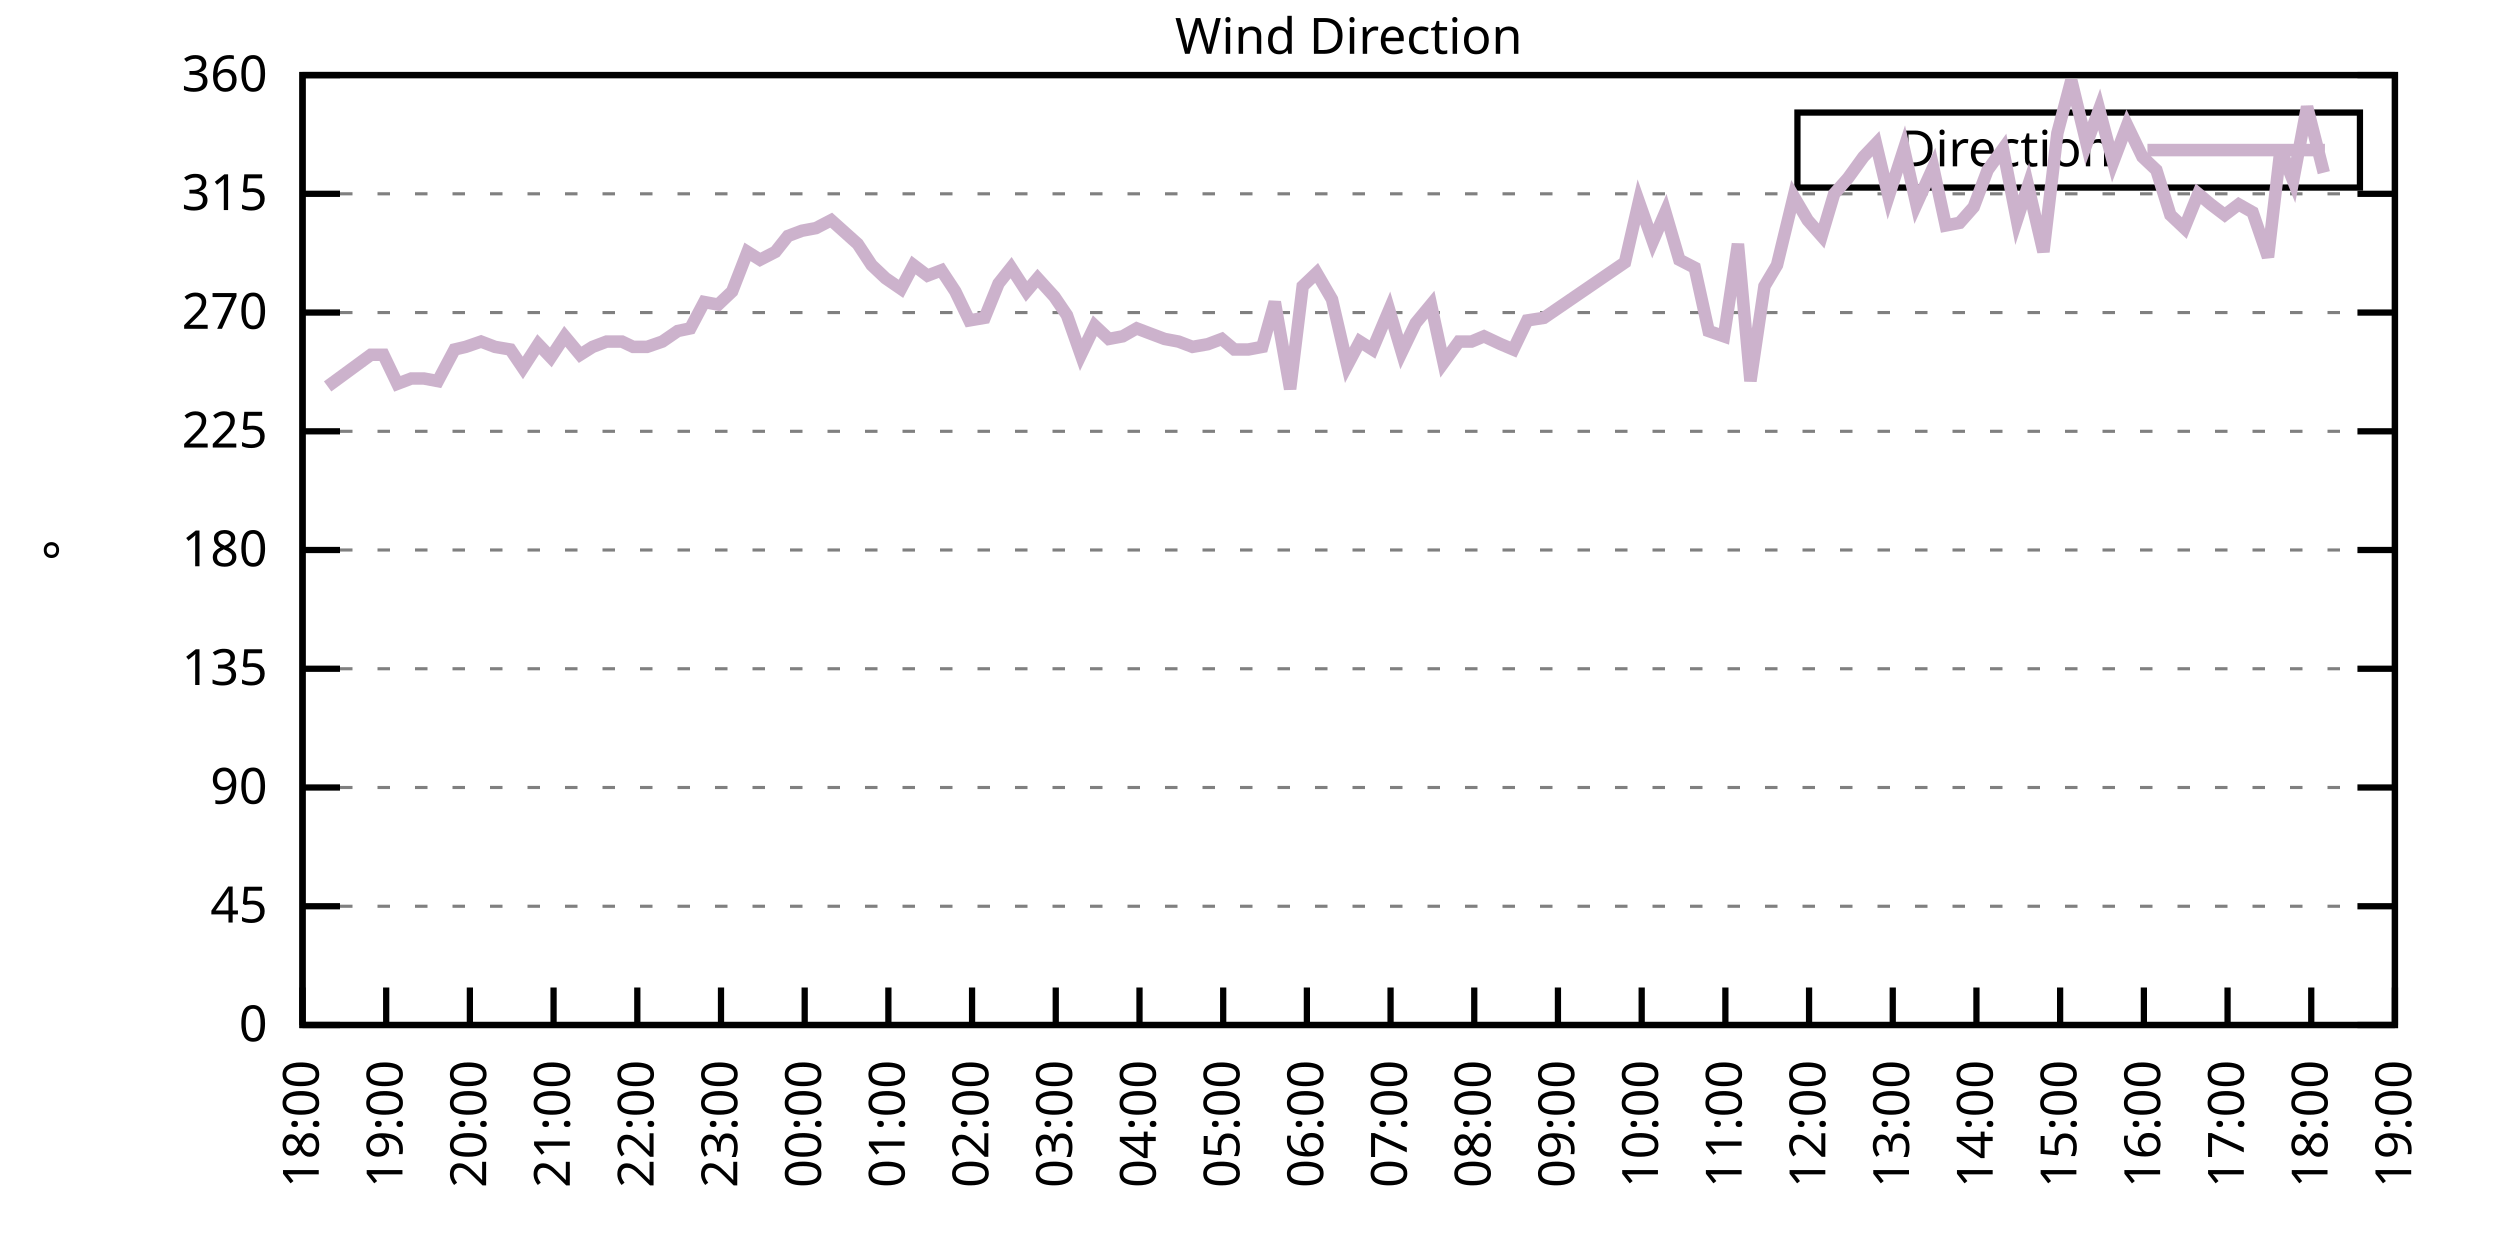
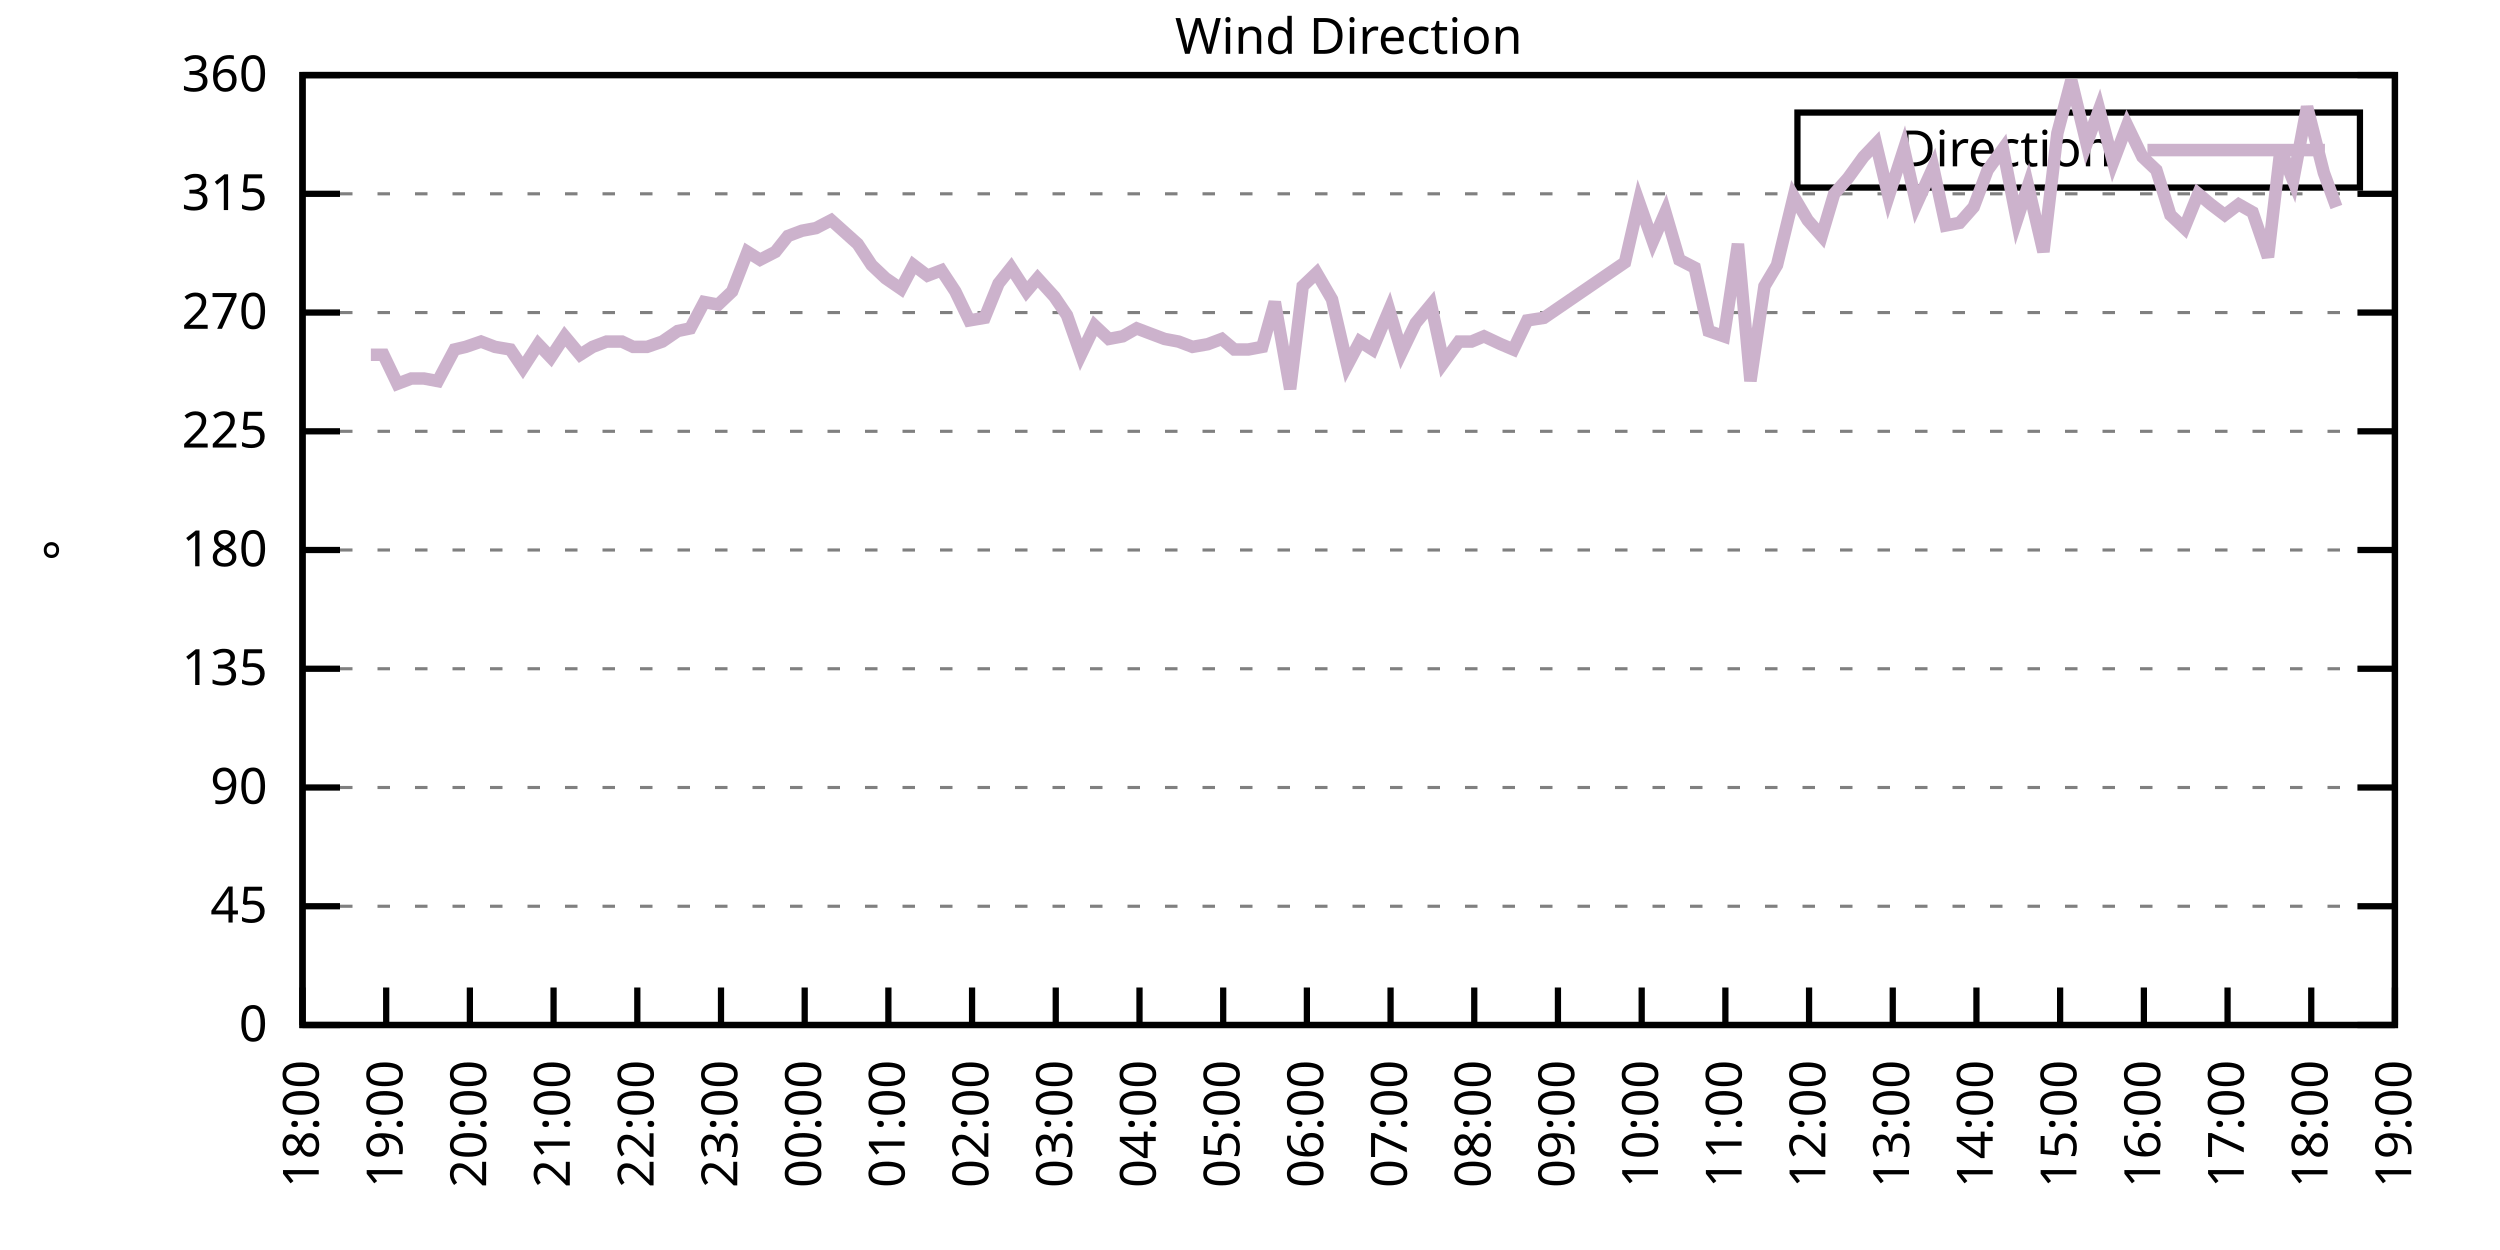
<svg xmlns="http://www.w3.org/2000/svg" xmlns:xlink="http://www.w3.org/1999/xlink" width="400" height="200" viewBox="0 0 400 200">
  <g id="gnuplot_canvas">
    <rect x="0" y="0" width="400" height="200" fill="none" />
    <defs>
      <circle id="gpDot" r="0.5" stroke-width="0.5" stroke="currentColor" />
      <path id="gpPt0" stroke-width="0.333" stroke="currentColor" d="M-1,0 h2 M0,-1 v2" />
      <path id="gpPt1" stroke-width="0.333" stroke="currentColor" d="M-1,-1 L1,1 M1,-1 L-1,1" />
      <path id="gpPt2" stroke-width="0.333" stroke="currentColor" d="M-1,0 L1,0 M0,-1 L0,1 M-1,-1 L1,1 M-1,1 L1,-1" />
      <rect id="gpPt3" stroke-width="0.333" stroke="currentColor" x="-1" y="-1" width="2" height="2" />
      <rect id="gpPt4" stroke-width="0.333" stroke="currentColor" fill="currentColor" x="-1" y="-1" width="2" height="2" />
      <circle id="gpPt5" stroke-width="0.333" stroke="currentColor" cx="0" cy="0" r="1" />
      <use xlink:href="#gpPt5" id="gpPt6" fill="currentColor" stroke="none" />
      <path id="gpPt7" stroke-width="0.333" stroke="currentColor" d="M0,-1.33 L-1.33,0.67 L1.33,0.67 z" />
      <use xlink:href="#gpPt7" id="gpPt8" fill="currentColor" stroke="none" />
      <use xlink:href="#gpPt7" id="gpPt9" stroke="currentColor" transform="rotate(180)" />
      <use xlink:href="#gpPt9" id="gpPt10" fill="currentColor" stroke="none" />
      <use xlink:href="#gpPt3" id="gpPt11" stroke="currentColor" transform="rotate(45)" />
      <use xlink:href="#gpPt11" id="gpPt12" fill="currentColor" stroke="none" />
      <path id="gpPt13" stroke-width="0.333" stroke="currentColor" d="M0,1.330 L1.265,0.411 L0.782,-1.067 L-0.782,-1.076 L-1.265,0.411 z" />
      <use xlink:href="#gpPt13" id="gpPt14" fill="currentColor" stroke="none" />
      <filter id="textbox" filterUnits="objectBoundingBox" x="0" y="0" height="1" width="1">
        <feFlood flood-color="white" flood-opacity="1" result="bgnd" />
        <feComposite in="SourceGraphic" in2="bgnd" operator="atop" />
      </filter>
      <filter id="greybox" filterUnits="objectBoundingBox" x="0" y="0" height="1" width="1">
        <feFlood flood-color="lightgrey" flood-opacity="1" result="grey" />
        <feComposite in="SourceGraphic" in2="grey" operator="atop" />
      </filter>
    </defs>
    <g fill="none" color="white" stroke="currentColor" stroke-width="1.00" stroke-linecap="butt" stroke-linejoin="miter">
</g>
    <g fill="none" color="black" stroke="currentColor" stroke-width="1.00" stroke-linecap="butt" stroke-linejoin="miter">
      <g stroke="none" shape-rendering="crispEdges">
        <polygon fill="rgb(255, 255, 255)" points="48.40,164.00 383.18,164.00 383.18,12.02 48.40,12.02 " />
      </g>
    </g>
    <g fill="none" color="black" stroke="currentColor" stroke-width="1.00" stroke-linecap="butt" stroke-linejoin="miter">
</g>
    <g fill="none" color="black" stroke="black" stroke-width="0.50" stroke-linecap="butt" stroke-linejoin="miter">
</g>
    <g fill="none" color="gray" stroke="currentColor" stroke-width="0.50" stroke-linecap="butt" stroke-linejoin="miter">
      <path stroke="gray" stroke-dasharray="2,4" class="gridline" d="M48.40,164.00 L383.19,164.00  " />
    </g>
    <g fill="none" color="gray" stroke="gray" stroke-width="1.00" stroke-linecap="butt" stroke-linejoin="miter">
</g>
    <g fill="none" color="black" stroke="currentColor" stroke-width="1.00" stroke-linecap="butt" stroke-linejoin="miter">
      <path stroke="black" d="M48.40,164.00 L54.40,164.00 M383.19,164.00 L377.19,164.00  " />
      <g transform="translate(42.80,166.60)" stroke="none" fill="black" font-family="Sans" font-size="8.00" text-anchor="end">
        <text>
          <tspan font-family="Sans"> 0</tspan>
        </text>
      </g>
    </g>
    <g fill="none" color="black" stroke="currentColor" stroke-width="1.00" stroke-linecap="butt" stroke-linejoin="miter">
</g>
    <g fill="none" color="black" stroke="black" stroke-width="0.50" stroke-linecap="butt" stroke-linejoin="miter">
</g>
    <g fill="none" color="gray" stroke="currentColor" stroke-width="0.50" stroke-linecap="butt" stroke-linejoin="miter">
      <path stroke="gray" stroke-dasharray="2,4" class="gridline" d="M48.40,145.00 L383.19,145.00  " />
    </g>
    <g fill="none" color="gray" stroke="gray" stroke-width="1.00" stroke-linecap="butt" stroke-linejoin="miter">
</g>
    <g fill="none" color="black" stroke="currentColor" stroke-width="1.00" stroke-linecap="butt" stroke-linejoin="miter">
      <path stroke="black" d="M48.40,145.00 L54.40,145.00 M383.19,145.00 L377.19,145.00  " />
      <g transform="translate(42.80,147.60)" stroke="none" fill="black" font-family="Sans" font-size="8.00" text-anchor="end">
        <text>
          <tspan font-family="Sans"> 45</tspan>
        </text>
      </g>
    </g>
    <g fill="none" color="black" stroke="currentColor" stroke-width="1.00" stroke-linecap="butt" stroke-linejoin="miter">
</g>
    <g fill="none" color="black" stroke="black" stroke-width="0.50" stroke-linecap="butt" stroke-linejoin="miter">
</g>
    <g fill="none" color="gray" stroke="currentColor" stroke-width="0.50" stroke-linecap="butt" stroke-linejoin="miter">
      <path stroke="gray" stroke-dasharray="2,4" class="gridline" d="M48.40,126.00 L383.19,126.00  " />
    </g>
    <g fill="none" color="gray" stroke="gray" stroke-width="1.00" stroke-linecap="butt" stroke-linejoin="miter">
</g>
    <g fill="none" color="black" stroke="currentColor" stroke-width="1.00" stroke-linecap="butt" stroke-linejoin="miter">
      <path stroke="black" d="M48.40,126.00 L54.40,126.00 M383.19,126.00 L377.19,126.00  " />
      <g transform="translate(42.80,128.60)" stroke="none" fill="black" font-family="Sans" font-size="8.00" text-anchor="end">
        <text>
          <tspan font-family="Sans"> 90</tspan>
        </text>
      </g>
    </g>
    <g fill="none" color="black" stroke="currentColor" stroke-width="1.00" stroke-linecap="butt" stroke-linejoin="miter">
</g>
    <g fill="none" color="black" stroke="black" stroke-width="0.50" stroke-linecap="butt" stroke-linejoin="miter">
</g>
    <g fill="none" color="gray" stroke="currentColor" stroke-width="0.50" stroke-linecap="butt" stroke-linejoin="miter">
      <path stroke="gray" stroke-dasharray="2,4" class="gridline" d="M48.40,107.00 L383.19,107.00  " />
    </g>
    <g fill="none" color="gray" stroke="gray" stroke-width="1.00" stroke-linecap="butt" stroke-linejoin="miter">
</g>
    <g fill="none" color="black" stroke="currentColor" stroke-width="1.00" stroke-linecap="butt" stroke-linejoin="miter">
      <path stroke="black" d="M48.40,107.00 L54.40,107.00 M383.19,107.00 L377.19,107.00  " />
      <g transform="translate(42.80,109.60)" stroke="none" fill="black" font-family="Sans" font-size="8.00" text-anchor="end">
        <text>
          <tspan font-family="Sans"> 135</tspan>
        </text>
      </g>
    </g>
    <g fill="none" color="black" stroke="currentColor" stroke-width="1.00" stroke-linecap="butt" stroke-linejoin="miter">
</g>
    <g fill="none" color="black" stroke="black" stroke-width="0.50" stroke-linecap="butt" stroke-linejoin="miter">
</g>
    <g fill="none" color="gray" stroke="currentColor" stroke-width="0.50" stroke-linecap="butt" stroke-linejoin="miter">
      <path stroke="gray" stroke-dasharray="2,4" class="gridline" d="M48.40,88.00 L383.19,88.00  " />
    </g>
    <g fill="none" color="gray" stroke="gray" stroke-width="1.00" stroke-linecap="butt" stroke-linejoin="miter">
</g>
    <g fill="none" color="black" stroke="currentColor" stroke-width="1.00" stroke-linecap="butt" stroke-linejoin="miter">
      <path stroke="black" d="M48.40,88.00 L54.40,88.00 M383.19,88.00 L377.19,88.00  " />
      <g transform="translate(42.80,90.60)" stroke="none" fill="black" font-family="Sans" font-size="8.00" text-anchor="end">
        <text>
          <tspan font-family="Sans"> 180</tspan>
        </text>
      </g>
    </g>
    <g fill="none" color="black" stroke="currentColor" stroke-width="1.00" stroke-linecap="butt" stroke-linejoin="miter">
</g>
    <g fill="none" color="black" stroke="black" stroke-width="0.50" stroke-linecap="butt" stroke-linejoin="miter">
</g>
    <g fill="none" color="gray" stroke="currentColor" stroke-width="0.50" stroke-linecap="butt" stroke-linejoin="miter">
      <path stroke="gray" stroke-dasharray="2,4" class="gridline" d="M48.40,69.01 L383.19,69.01  " />
    </g>
    <g fill="none" color="gray" stroke="gray" stroke-width="1.00" stroke-linecap="butt" stroke-linejoin="miter">
</g>
    <g fill="none" color="black" stroke="currentColor" stroke-width="1.00" stroke-linecap="butt" stroke-linejoin="miter">
      <path stroke="black" d="M48.40,69.01 L54.40,69.01 M383.19,69.01 L377.19,69.01  " />
      <g transform="translate(42.80,71.61)" stroke="none" fill="black" font-family="Sans" font-size="8.00" text-anchor="end">
        <text>
          <tspan font-family="Sans"> 225</tspan>
        </text>
      </g>
    </g>
    <g fill="none" color="black" stroke="currentColor" stroke-width="1.00" stroke-linecap="butt" stroke-linejoin="miter">
</g>
    <g fill="none" color="black" stroke="black" stroke-width="0.50" stroke-linecap="butt" stroke-linejoin="miter">
</g>
    <g fill="none" color="gray" stroke="currentColor" stroke-width="0.50" stroke-linecap="butt" stroke-linejoin="miter">
      <path stroke="gray" stroke-dasharray="2,4" class="gridline" d="M48.40,50.01 L383.19,50.01  " />
    </g>
    <g fill="none" color="gray" stroke="gray" stroke-width="1.00" stroke-linecap="butt" stroke-linejoin="miter">
</g>
    <g fill="none" color="black" stroke="currentColor" stroke-width="1.00" stroke-linecap="butt" stroke-linejoin="miter">
      <path stroke="black" d="M48.40,50.01 L54.40,50.01 M383.19,50.01 L377.19,50.01  " />
      <g transform="translate(42.80,52.61)" stroke="none" fill="black" font-family="Sans" font-size="8.00" text-anchor="end">
        <text>
          <tspan font-family="Sans"> 270</tspan>
        </text>
      </g>
    </g>
    <g fill="none" color="black" stroke="currentColor" stroke-width="1.00" stroke-linecap="butt" stroke-linejoin="miter">
</g>
    <g fill="none" color="black" stroke="black" stroke-width="0.50" stroke-linecap="butt" stroke-linejoin="miter">
</g>
    <g fill="none" color="gray" stroke="currentColor" stroke-width="0.50" stroke-linecap="butt" stroke-linejoin="miter">
      <path stroke="gray" stroke-dasharray="2,4" class="gridline" d="M48.40,31.01 L383.19,31.01  " />
    </g>
    <g fill="none" color="gray" stroke="gray" stroke-width="1.00" stroke-linecap="butt" stroke-linejoin="miter">
</g>
    <g fill="none" color="black" stroke="currentColor" stroke-width="1.00" stroke-linecap="butt" stroke-linejoin="miter">
      <path stroke="black" d="M48.40,31.01 L54.40,31.01 M383.19,31.01 L377.19,31.01  " />
      <g transform="translate(42.80,33.61)" stroke="none" fill="black" font-family="Sans" font-size="8.00" text-anchor="end">
        <text>
          <tspan font-family="Sans"> 315</tspan>
        </text>
      </g>
    </g>
    <g fill="none" color="black" stroke="currentColor" stroke-width="1.00" stroke-linecap="butt" stroke-linejoin="miter">
</g>
    <g fill="none" color="black" stroke="black" stroke-width="0.50" stroke-linecap="butt" stroke-linejoin="miter">
</g>
    <g fill="none" color="gray" stroke="currentColor" stroke-width="0.50" stroke-linecap="butt" stroke-linejoin="miter">
      <path stroke="gray" stroke-dasharray="2,4" class="gridline" d="M48.40,12.01 L383.19,12.01  " />
    </g>
    <g fill="none" color="gray" stroke="gray" stroke-width="1.00" stroke-linecap="butt" stroke-linejoin="miter">
</g>
    <g fill="none" color="black" stroke="currentColor" stroke-width="1.00" stroke-linecap="butt" stroke-linejoin="miter">
      <path stroke="black" d="M48.40,12.01 L54.40,12.01 M383.19,12.01 L377.19,12.01  " />
      <g transform="translate(42.80,14.61)" stroke="none" fill="black" font-family="Sans" font-size="8.00" text-anchor="end">
        <text>
          <tspan font-family="Sans"> 360</tspan>
        </text>
      </g>
    </g>
    <g fill="none" color="black" stroke="currentColor" stroke-width="1.00" stroke-linecap="butt" stroke-linejoin="miter">
      <path stroke="black" d="M48.40,164.00 L48.40,158.00  " />
      <g transform="translate(51.00,169.60) rotate(270.00)" stroke="none" fill="black" font-family="Sans" font-size="8.00" text-anchor="end">
        <text>
          <tspan font-family="Sans">18:00</tspan>
        </text>
      </g>
    </g>
    <g fill="none" color="black" stroke="currentColor" stroke-width="1.00" stroke-linecap="butt" stroke-linejoin="miter">
      <path stroke="black" d="M61.79,164.00 L61.79,158.00  " />
      <g transform="translate(64.39,169.60) rotate(270.00)" stroke="none" fill="black" font-family="Sans" font-size="8.00" text-anchor="end">
        <text>
          <tspan font-family="Sans">19:00</tspan>
        </text>
      </g>
    </g>
    <g fill="none" color="black" stroke="currentColor" stroke-width="1.00" stroke-linecap="butt" stroke-linejoin="miter">
      <path stroke="black" d="M75.18,164.00 L75.18,158.00  " />
      <g transform="translate(77.78,169.60) rotate(270.00)" stroke="none" fill="black" font-family="Sans" font-size="8.00" text-anchor="end">
        <text>
          <tspan font-family="Sans">20:00</tspan>
        </text>
      </g>
    </g>
    <g fill="none" color="black" stroke="currentColor" stroke-width="1.00" stroke-linecap="butt" stroke-linejoin="miter">
      <path stroke="black" d="M88.57,164.00 L88.57,158.00  " />
      <g transform="translate(91.17,169.60) rotate(270.00)" stroke="none" fill="black" font-family="Sans" font-size="8.00" text-anchor="end">
        <text>
          <tspan font-family="Sans">21:00</tspan>
        </text>
      </g>
    </g>
    <g fill="none" color="black" stroke="currentColor" stroke-width="1.00" stroke-linecap="butt" stroke-linejoin="miter">
      <path stroke="black" d="M101.97,164.00 L101.97,158.00  " />
      <g transform="translate(104.57,169.60) rotate(270.00)" stroke="none" fill="black" font-family="Sans" font-size="8.00" text-anchor="end">
        <text>
          <tspan font-family="Sans">22:00</tspan>
        </text>
      </g>
    </g>
    <g fill="none" color="black" stroke="currentColor" stroke-width="1.00" stroke-linecap="butt" stroke-linejoin="miter">
      <path stroke="black" d="M115.36,164.00 L115.36,158.00  " />
      <g transform="translate(117.96,169.60) rotate(270.00)" stroke="none" fill="black" font-family="Sans" font-size="8.00" text-anchor="end">
        <text>
          <tspan font-family="Sans">23:00</tspan>
        </text>
      </g>
    </g>
    <g fill="none" color="black" stroke="currentColor" stroke-width="1.00" stroke-linecap="butt" stroke-linejoin="miter">
      <path stroke="black" d="M128.75,164.00 L128.75,158.00  " />
      <g transform="translate(131.35,169.60) rotate(270.00)" stroke="none" fill="black" font-family="Sans" font-size="8.00" text-anchor="end">
        <text>
          <tspan font-family="Sans">00:00</tspan>
        </text>
      </g>
    </g>
    <g fill="none" color="black" stroke="currentColor" stroke-width="1.00" stroke-linecap="butt" stroke-linejoin="miter">
      <path stroke="black" d="M142.14,164.00 L142.14,158.00  " />
      <g transform="translate(144.74,169.60) rotate(270.00)" stroke="none" fill="black" font-family="Sans" font-size="8.00" text-anchor="end">
        <text>
          <tspan font-family="Sans">01:00</tspan>
        </text>
      </g>
    </g>
    <g fill="none" color="black" stroke="currentColor" stroke-width="1.00" stroke-linecap="butt" stroke-linejoin="miter">
      <path stroke="black" d="M155.53,164.00 L155.53,158.00  " />
      <g transform="translate(158.13,169.60) rotate(270.00)" stroke="none" fill="black" font-family="Sans" font-size="8.00" text-anchor="end">
        <text>
          <tspan font-family="Sans">02:00</tspan>
        </text>
      </g>
    </g>
    <g fill="none" color="black" stroke="currentColor" stroke-width="1.00" stroke-linecap="butt" stroke-linejoin="miter">
      <path stroke="black" d="M168.92,164.00 L168.92,158.00  " />
      <g transform="translate(171.52,169.60) rotate(270.00)" stroke="none" fill="black" font-family="Sans" font-size="8.00" text-anchor="end">
        <text>
          <tspan font-family="Sans">03:00</tspan>
        </text>
      </g>
    </g>
    <g fill="none" color="black" stroke="currentColor" stroke-width="1.00" stroke-linecap="butt" stroke-linejoin="miter">
      <path stroke="black" d="M182.32,164.00 L182.32,158.00  " />
      <g transform="translate(184.92,169.60) rotate(270.00)" stroke="none" fill="black" font-family="Sans" font-size="8.00" text-anchor="end">
        <text>
          <tspan font-family="Sans">04:00</tspan>
        </text>
      </g>
    </g>
    <g fill="none" color="black" stroke="currentColor" stroke-width="1.00" stroke-linecap="butt" stroke-linejoin="miter">
      <path stroke="black" d="M195.71,164.00 L195.71,158.00  " />
      <g transform="translate(198.31,169.60) rotate(270.00)" stroke="none" fill="black" font-family="Sans" font-size="8.00" text-anchor="end">
        <text>
          <tspan font-family="Sans">05:00</tspan>
        </text>
      </g>
    </g>
    <g fill="none" color="black" stroke="currentColor" stroke-width="1.00" stroke-linecap="butt" stroke-linejoin="miter">
      <path stroke="black" d="M209.10,164.00 L209.10,158.00  " />
      <g transform="translate(211.70,169.60) rotate(270.00)" stroke="none" fill="black" font-family="Sans" font-size="8.00" text-anchor="end">
        <text>
          <tspan font-family="Sans">06:00</tspan>
        </text>
      </g>
    </g>
    <g fill="none" color="black" stroke="currentColor" stroke-width="1.00" stroke-linecap="butt" stroke-linejoin="miter">
      <path stroke="black" d="M222.49,164.00 L222.49,158.00  " />
      <g transform="translate(225.09,169.60) rotate(270.00)" stroke="none" fill="black" font-family="Sans" font-size="8.00" text-anchor="end">
        <text>
          <tspan font-family="Sans">07:00</tspan>
        </text>
      </g>
    </g>
    <g fill="none" color="black" stroke="currentColor" stroke-width="1.00" stroke-linecap="butt" stroke-linejoin="miter">
      <path stroke="black" d="M235.88,164.00 L235.88,158.00  " />
      <g transform="translate(238.48,169.60) rotate(270.00)" stroke="none" fill="black" font-family="Sans" font-size="8.00" text-anchor="end">
        <text>
          <tspan font-family="Sans">08:00</tspan>
        </text>
      </g>
    </g>
    <g fill="none" color="black" stroke="currentColor" stroke-width="1.00" stroke-linecap="butt" stroke-linejoin="miter">
      <path stroke="black" d="M249.27,164.00 L249.27,158.00  " />
      <g transform="translate(251.87,169.60) rotate(270.00)" stroke="none" fill="black" font-family="Sans" font-size="8.00" text-anchor="end">
        <text>
          <tspan font-family="Sans">09:00</tspan>
        </text>
      </g>
    </g>
    <g fill="none" color="black" stroke="currentColor" stroke-width="1.00" stroke-linecap="butt" stroke-linejoin="miter">
      <path stroke="black" d="M262.67,164.00 L262.67,158.00  " />
      <g transform="translate(265.27,169.60) rotate(270.00)" stroke="none" fill="black" font-family="Sans" font-size="8.00" text-anchor="end">
        <text>
          <tspan font-family="Sans">10:00</tspan>
        </text>
      </g>
    </g>
    <g fill="none" color="black" stroke="currentColor" stroke-width="1.00" stroke-linecap="butt" stroke-linejoin="miter">
      <path stroke="black" d="M276.06,164.00 L276.06,158.00  " />
      <g transform="translate(278.66,169.60) rotate(270.00)" stroke="none" fill="black" font-family="Sans" font-size="8.00" text-anchor="end">
        <text>
          <tspan font-family="Sans">11:00</tspan>
        </text>
      </g>
    </g>
    <g fill="none" color="black" stroke="currentColor" stroke-width="1.00" stroke-linecap="butt" stroke-linejoin="miter">
      <path stroke="black" d="M289.45,164.00 L289.45,158.00  " />
      <g transform="translate(292.05,169.60) rotate(270.00)" stroke="none" fill="black" font-family="Sans" font-size="8.00" text-anchor="end">
        <text>
          <tspan font-family="Sans">12:00</tspan>
        </text>
      </g>
    </g>
    <g fill="none" color="black" stroke="currentColor" stroke-width="1.00" stroke-linecap="butt" stroke-linejoin="miter">
      <path stroke="black" d="M302.84,164.00 L302.84,158.00  " />
      <g transform="translate(305.44,169.60) rotate(270.00)" stroke="none" fill="black" font-family="Sans" font-size="8.00" text-anchor="end">
        <text>
          <tspan font-family="Sans">13:00</tspan>
        </text>
      </g>
    </g>
    <g fill="none" color="black" stroke="currentColor" stroke-width="1.00" stroke-linecap="butt" stroke-linejoin="miter">
      <path stroke="black" d="M316.23,164.00 L316.23,158.00  " />
      <g transform="translate(318.83,169.60) rotate(270.00)" stroke="none" fill="black" font-family="Sans" font-size="8.00" text-anchor="end">
        <text>
          <tspan font-family="Sans">14:00</tspan>
        </text>
      </g>
    </g>
    <g fill="none" color="black" stroke="currentColor" stroke-width="1.00" stroke-linecap="butt" stroke-linejoin="miter">
      <path stroke="black" d="M329.62,164.00 L329.62,158.00  " />
      <g transform="translate(332.22,169.60) rotate(270.00)" stroke="none" fill="black" font-family="Sans" font-size="8.00" text-anchor="end">
        <text>
          <tspan font-family="Sans">15:00</tspan>
        </text>
      </g>
    </g>
    <g fill="none" color="black" stroke="currentColor" stroke-width="1.00" stroke-linecap="butt" stroke-linejoin="miter">
      <path stroke="black" d="M343.02,164.00 L343.02,158.00  " />
      <g transform="translate(345.62,169.60) rotate(270.00)" stroke="none" fill="black" font-family="Sans" font-size="8.00" text-anchor="end">
        <text>
          <tspan font-family="Sans">16:00</tspan>
        </text>
      </g>
    </g>
    <g fill="none" color="black" stroke="currentColor" stroke-width="1.00" stroke-linecap="butt" stroke-linejoin="miter">
      <path stroke="black" d="M356.41,164.00 L356.41,158.00  " />
      <g transform="translate(359.01,169.60) rotate(270.00)" stroke="none" fill="black" font-family="Sans" font-size="8.00" text-anchor="end">
        <text>
          <tspan font-family="Sans">17:00</tspan>
        </text>
      </g>
    </g>
    <g fill="none" color="black" stroke="currentColor" stroke-width="1.00" stroke-linecap="butt" stroke-linejoin="miter">
      <path stroke="black" d="M369.80,164.00 L369.80,158.00  " />
      <g transform="translate(372.40,169.60) rotate(270.00)" stroke="none" fill="black" font-family="Sans" font-size="8.00" text-anchor="end">
        <text>
          <tspan font-family="Sans">18:00</tspan>
        </text>
      </g>
    </g>
    <g fill="none" color="black" stroke="currentColor" stroke-width="1.00" stroke-linecap="butt" stroke-linejoin="miter">
      <path stroke="black" d="M383.19,164.00 L383.19,158.00  " />
      <g transform="translate(385.79,169.60) rotate(270.00)" stroke="none" fill="black" font-family="Sans" font-size="8.00" text-anchor="end">
        <text>
          <tspan font-family="Sans">19:00</tspan>
        </text>
      </g>
    </g>
    <g fill="none" color="black" stroke="currentColor" stroke-width="1.00" stroke-linecap="butt" stroke-linejoin="miter">
</g>
    <g fill="none" color="black" stroke="currentColor" stroke-width="1.00" stroke-linecap="butt" stroke-linejoin="miter">
      <path stroke="black" d="M48.40,12.01 L48.40,164.00 L383.19,164.00 L383.19,12.01 L48.40,12.01 Z  " />
    </g>
    <g fill="none" color="black" stroke="currentColor" stroke-width="1.00" stroke-linecap="butt" stroke-linejoin="miter">
</g>
    <g fill="none" color="black" stroke="currentColor" stroke-width="1.00" stroke-linecap="butt" stroke-linejoin="miter">
      <path stroke="black" d="M287.59,30.01 L287.59,18.01 L377.59,18.01 L377.59,30.01 L287.59,30.01 Z  " />
    </g>
    <g id="Wind_direction_plot_1">
      <g fill="none" color="white" stroke="black" stroke-width="2.00" stroke-linecap="butt" stroke-linejoin="miter">
</g>
      <g fill="none" color="black" stroke="currentColor" stroke-width="2.00" stroke-linecap="butt" stroke-linejoin="miter">
        <g transform="translate(337.99,26.61)" stroke="none" fill="black" font-family="Sans" font-size="8.00" text-anchor="end">
          <text>
            <tspan font-family="Sans">Direction</tspan>
          </text>
        </g>
      </g>
      <g fill="none" color="black" stroke="currentColor" stroke-width="2.00" stroke-linecap="butt" stroke-linejoin="miter">
-         <path stroke="rgb(204, 178, 204)" d="M343.59,24.01 L371.99,24.01 M52.42,61.83 L59.34,56.76 L61.35,56.76 L63.58,61.41 L65.81,60.56 L67.82,60.56   L70.05,60.98 L72.73,55.92 L74.51,55.50 L76.97,54.65 L79.20,55.50 L81.66,55.92 L83.66,58.87 L86.12,55.07   L88.13,57.18 L90.36,53.81 L92.82,56.76 L94.82,55.50 L97.06,54.65 L99.51,54.65 L101.30,55.50 L103.53,55.50   L105.98,54.65 L108.44,52.96 L110.45,52.54 L112.68,48.32 L114.91,48.74 L117.14,46.63 L119.60,40.30 L121.61,41.56   L124.06,40.30 L126.07,37.76 L128.30,36.92 L130.54,36.50 L132.99,35.23 L137.23,39.03 L139.46,42.41 L141.69,44.52   L144.15,46.21 L146.16,42.41 L148.39,44.10 L150.62,43.25 L152.85,46.63 L155.09,51.27 L157.54,50.85 L159.77,45.36   L161.78,42.83 L164.24,46.63 L166.02,44.52 L168.70,47.47 L170.71,50.43 L172.94,56.76 L175.17,52.12 L177.41,54.23   L179.64,53.81 L181.87,52.54 L184.10,53.39 L186.33,54.23 L188.57,54.65 L190.80,55.50 L193.25,55.07 L195.48,54.23   L197.49,55.92 L199.73,55.92 L201.96,55.50 L203.97,48.32 L206.42,62.25 L208.43,45.79 L210.66,43.67 L213.12,47.90   L215.57,58.45 L217.58,54.65 L219.59,55.92 L222.27,49.59 L224.28,56.34 L226.51,51.70 L228.96,48.74 L230.97,58.03   L233.43,54.65 L235.44,54.65 L237.44,53.81 L240.12,55.07 L242.13,55.92 L244.36,51.27 L247.04,50.85 L259.99,41.99   L262.22,32.28 L264.45,38.61 L266.46,33.96 L268.69,41.56 L271.15,42.83 L273.38,52.96 L275.83,53.81 L278.07,39.03   L280.07,60.98 L282.31,45.79 L284.32,42.41 L286.99,31.43 L289.23,35.23 L291.46,37.76 L293.47,31.01 L295.70,28.48   L298.15,25.10 L300.16,22.99 L302.17,31.43 L304.63,23.83 L306.63,32.70 L309.31,26.79 L311.32,36.08 L313.55,35.65   L315.79,33.12 L318.02,27.21 L320.47,23.83 L322.70,35.23 L324.49,29.74 L326.95,40.30 L329.18,21.30 L331.41,12.85   L333.86,22.99 L335.87,17.50 L338.10,25.94 L340.34,20.03 L342.79,25.10 L345.02,27.21 L347.26,34.39 L349.49,36.50   L351.72,31.01 L353.73,32.70 L355.96,34.39 L358.19,32.70 L360.42,33.96 L362.88,41.14 L364.89,23.83 L366.90,28.90   L369.13,17.08 L371.81,27.63  " />
+         <path stroke="rgb(204, 178, 204)" d="M343.59,24.01 L371.99,24.01 M59.34,56.76 L61.35,56.76 L63.58,61.41 L65.81,60.56 L67.82,60.56 L70.05,60.98   L72.73,55.92 L74.51,55.50 L76.97,54.65 L79.20,55.50 L81.66,55.92 L83.66,58.87 L86.12,55.07 L88.13,57.18   L90.36,53.81 L92.82,56.76 L94.82,55.50 L97.06,54.65 L99.51,54.65 L101.30,55.50 L103.53,55.50 L105.98,54.65   L108.44,52.96 L110.45,52.54 L112.68,48.32 L114.91,48.74 L117.14,46.63 L119.60,40.30 L121.61,41.56 L124.06,40.30   L126.07,37.76 L128.30,36.92 L130.54,36.50 L132.99,35.23 L137.23,39.03 L139.46,42.41 L141.69,44.52 L144.15,46.21   L146.16,42.41 L148.39,44.10 L150.62,43.25 L152.85,46.63 L155.09,51.27 L157.54,50.85 L159.77,45.36 L161.78,42.83   L164.24,46.63 L166.02,44.52 L168.70,47.47 L170.71,50.43 L172.94,56.76 L175.17,52.12 L177.41,54.23 L179.64,53.81   L181.87,52.54 L184.10,53.39 L186.33,54.23 L188.57,54.65 L190.80,55.50 L193.25,55.07 L195.48,54.23 L197.49,55.92   L199.73,55.92 L201.96,55.50 L203.97,48.32 L206.42,62.25 L208.43,45.79 L210.66,43.67 L213.12,47.90 L215.57,58.45   L217.58,54.65 L219.59,55.92 L222.27,49.59 L224.28,56.34 L226.51,51.70 L228.96,48.74 L230.97,58.03 L233.43,54.65   L235.44,54.65 L237.44,53.81 L240.12,55.07 L242.13,55.92 L244.36,51.27 L247.04,50.85 L259.99,41.99 L262.22,32.28   L264.45,38.61 L266.46,33.96 L268.69,41.56 L271.15,42.83 L273.38,52.96 L275.83,53.81 L278.07,39.03 L280.07,60.98   L282.31,45.79 L284.32,42.41 L286.99,31.43 L289.23,35.23 L291.46,37.76 L293.47,31.01 L295.70,28.48 L298.15,25.10   L300.16,22.99 L302.17,31.43 L304.63,23.83 L306.63,32.70 L309.31,26.79 L311.32,36.08 L313.55,35.65 L315.79,33.12   L318.02,27.21 L320.47,23.83 L322.70,35.23 L324.49,29.74 L326.95,40.30 L329.18,21.30 L331.41,12.85 L333.86,22.99   L335.87,17.50 L338.10,25.94 L340.34,20.03 L342.79,25.10 L345.02,27.21 L347.26,34.39 L349.49,36.50 L351.72,31.01   L353.73,32.70 L355.96,34.39 L358.19,32.70 L360.42,33.96 L362.88,41.14 L364.89,23.83 L366.90,28.90 L369.13,17.08   L371.81,27.63 L373.82,33.12  " />
      </g>
    </g>
    <g fill="none" color="black" stroke="currentColor" stroke-width="2.00" stroke-linecap="butt" stroke-linejoin="miter">
</g>
    <g fill="none" color="black" stroke="black" stroke-width="1.00" stroke-linecap="butt" stroke-linejoin="miter">
</g>
    <g fill="none" color="black" stroke="currentColor" stroke-width="1.00" stroke-linecap="butt" stroke-linejoin="miter">
      <path stroke="black" d="M48.40,12.01 L48.40,164.00 L383.19,164.00 L383.19,12.01 L48.40,12.01 Z  " />
      <g transform="translate(12.80,88.01) rotate(270.00)" stroke="none" fill="black" font-family="Sans" font-size="8.00" text-anchor="middle">
        <text>
          <tspan font-family="Sans">°</tspan>
        </text>
      </g>
    </g>
    <g fill="none" color="black" stroke="currentColor" stroke-width="1.00" stroke-linecap="butt" stroke-linejoin="miter">
</g>
    <g fill="none" color="black" stroke="currentColor" stroke-width="1.00" stroke-linecap="butt" stroke-linejoin="miter">
      <g transform="translate(215.79,8.61)" stroke="none" fill="black" font-family="Sans" font-size="8.00" text-anchor="middle">
        <text>
          <tspan font-family="Sans">Wind Direction</tspan>
        </text>
      </g>
    </g>
    <g fill="none" color="black" stroke="currentColor" stroke-width="1.00" stroke-linecap="butt" stroke-linejoin="miter">
</g>
  </g>
</svg>
